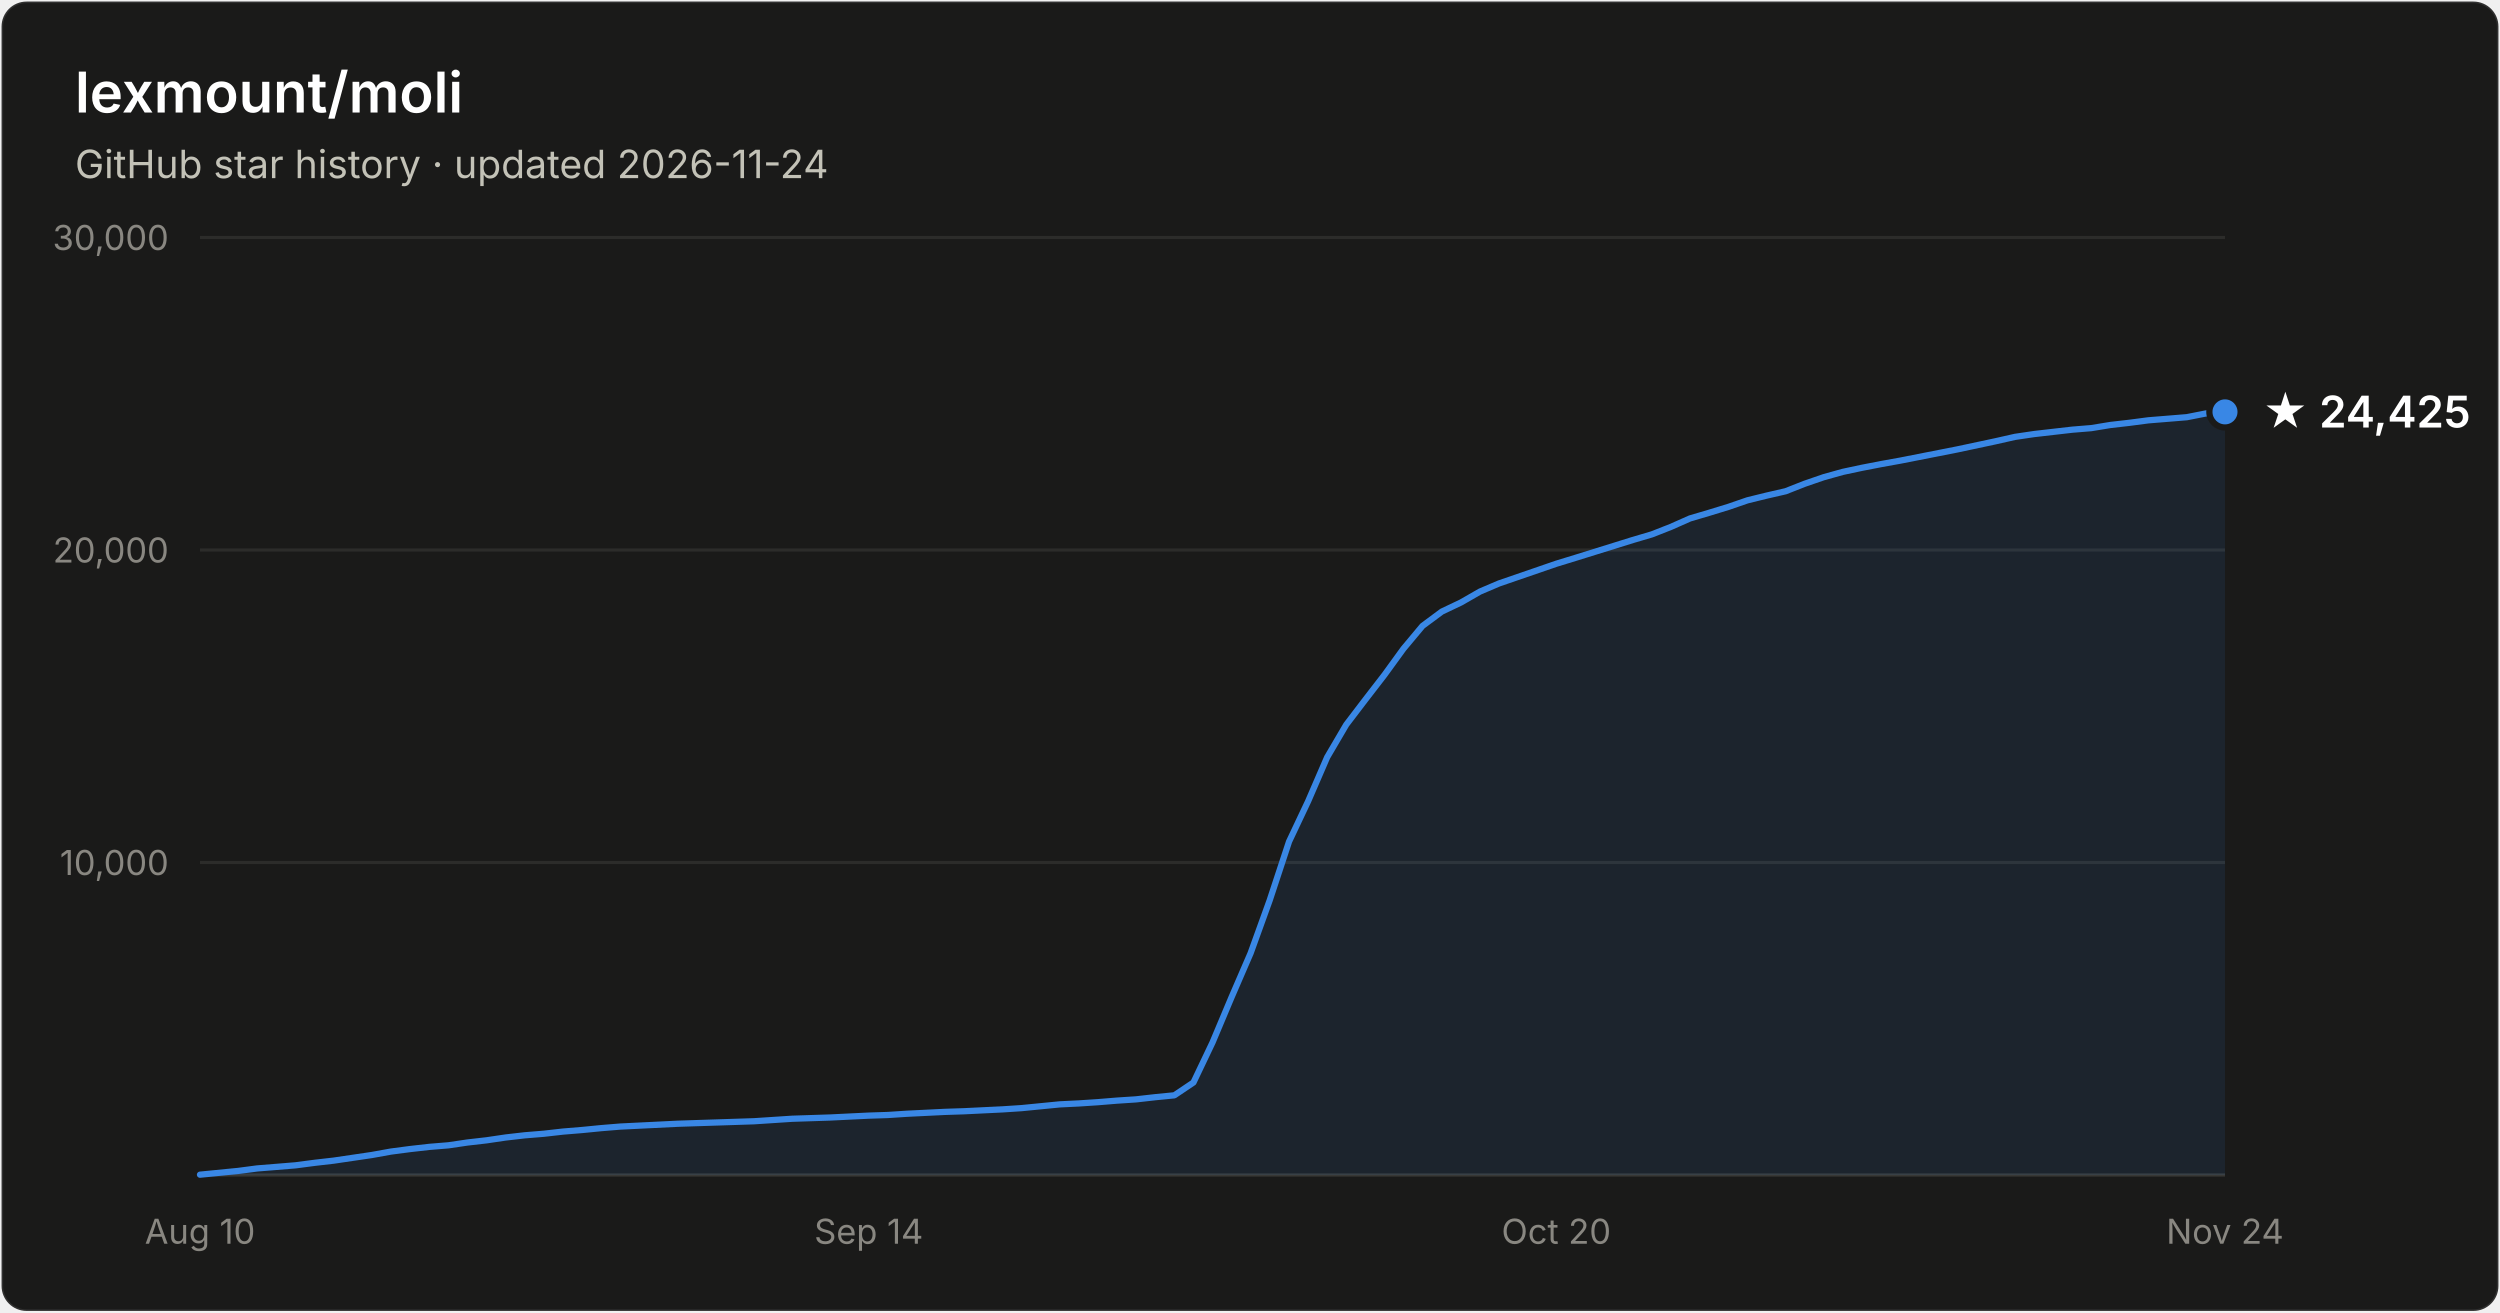
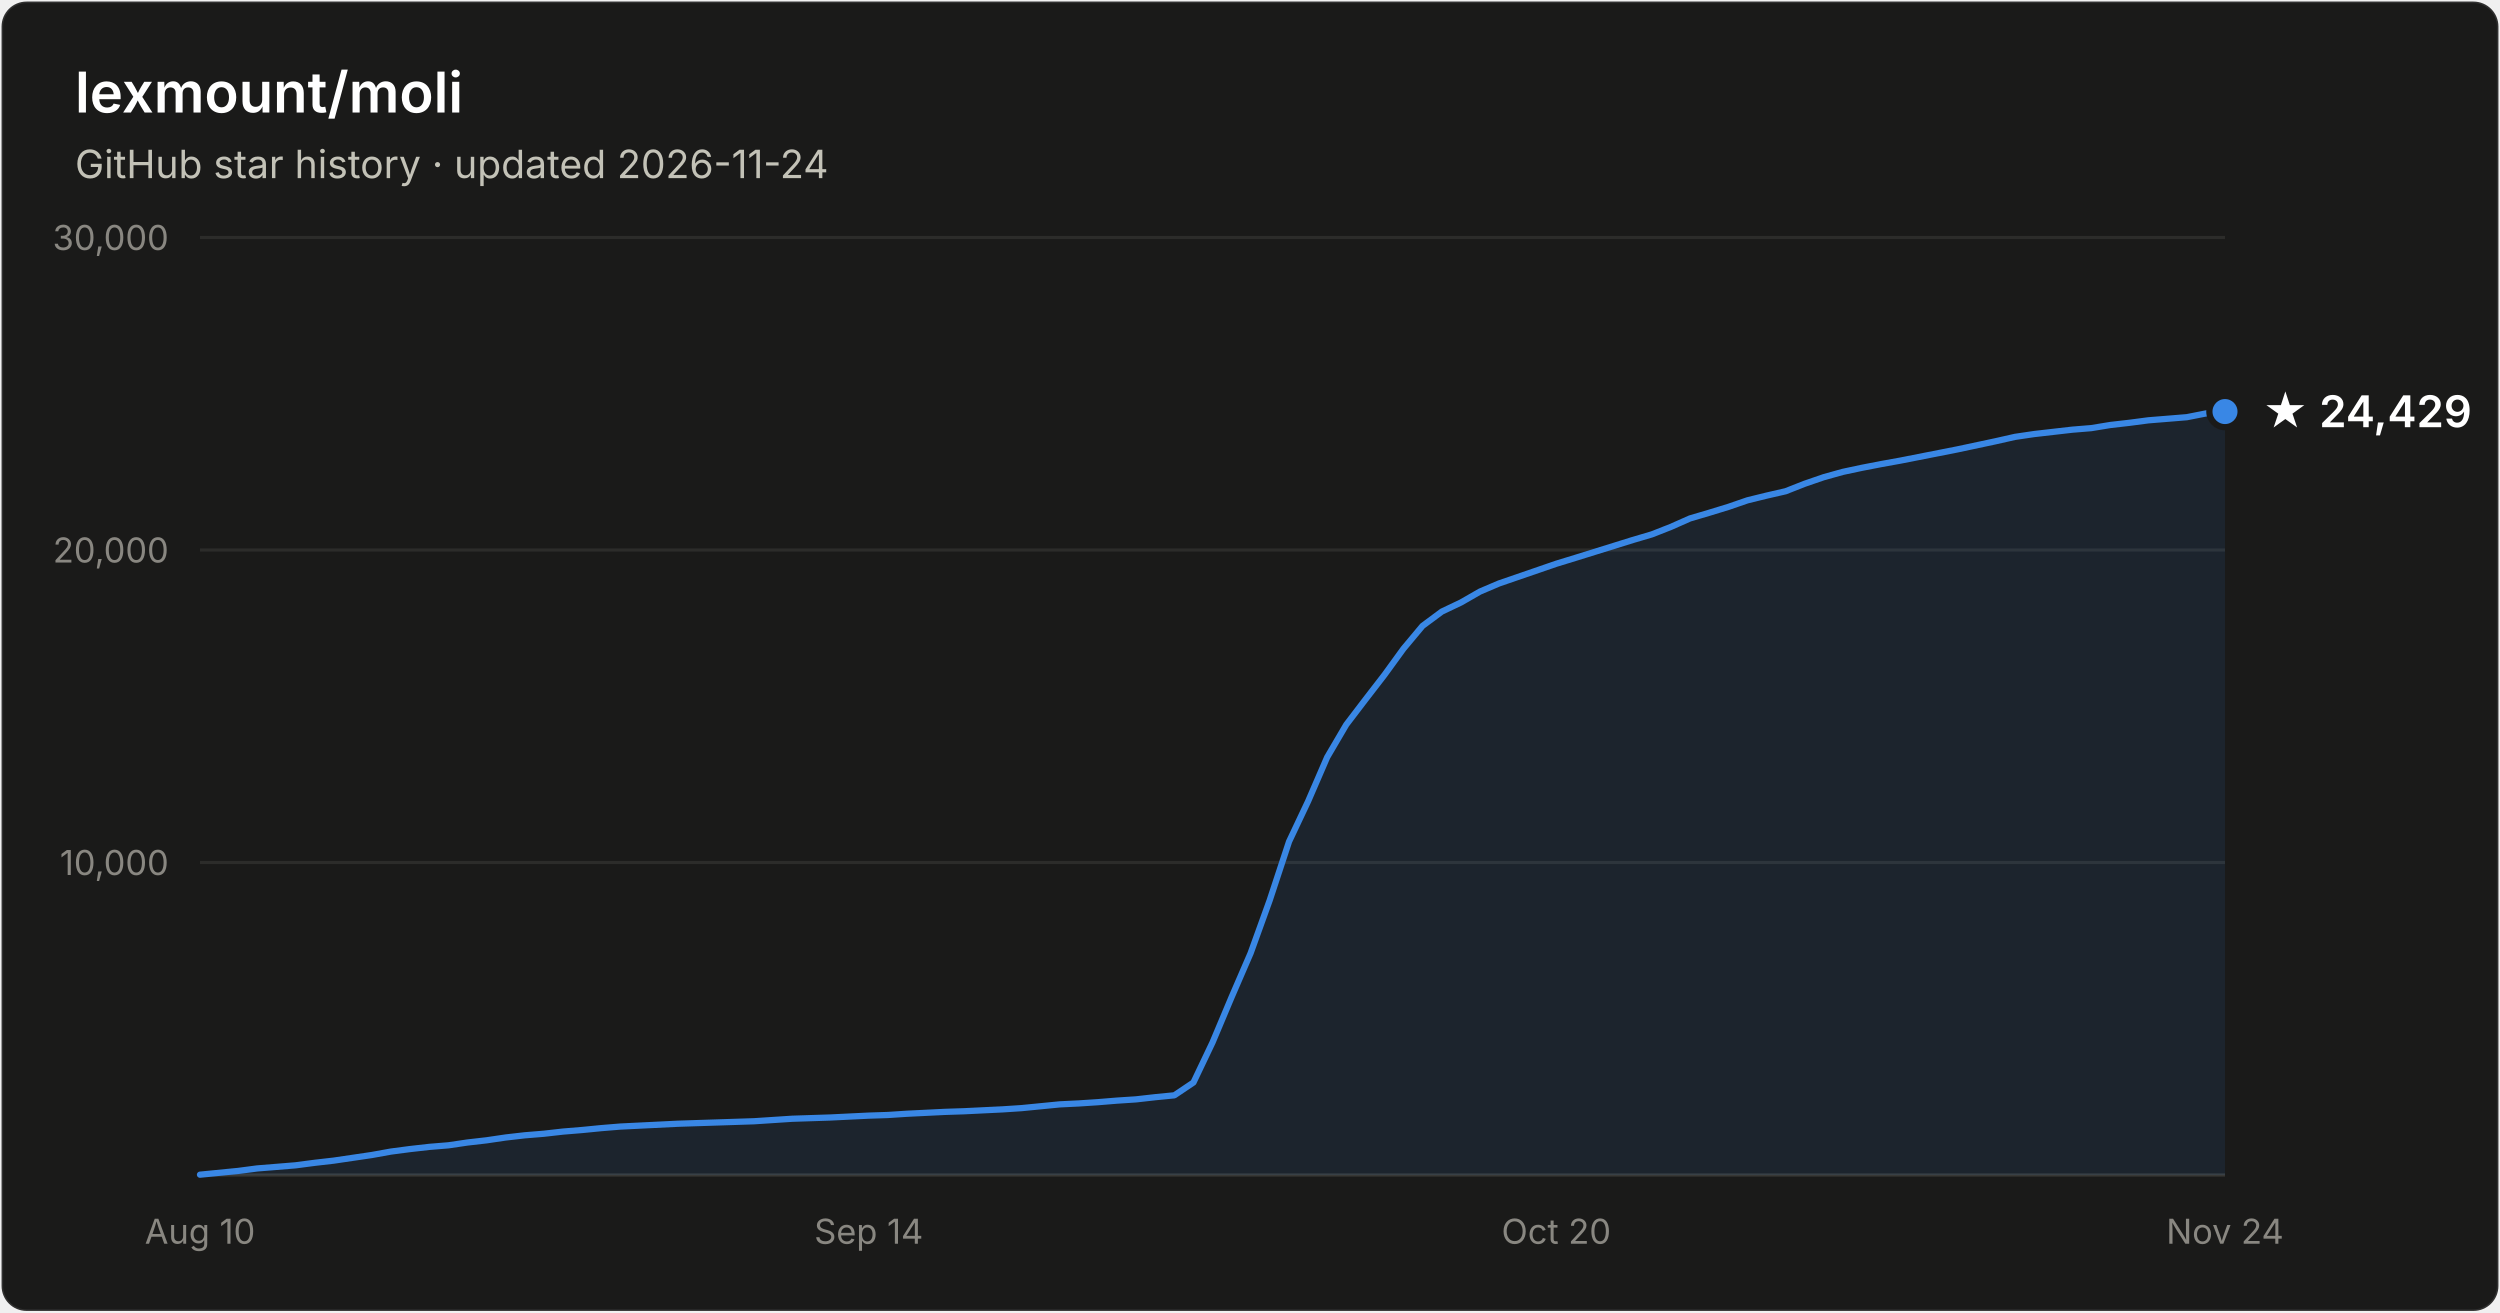
- <svg xmlns="http://www.w3.org/2000/svg" width="800" height="420" viewBox="0 0 800 420" font-family="system-ui, -apple-system, Segoe UI, sans-serif" role="img" aria-label="Star history of lexmount/moli: 24,425 stars as of 2026-11-24">
+ <svg xmlns="http://www.w3.org/2000/svg" width="800" height="420" viewBox="0 0 800 420" font-family="system-ui, -apple-system, Segoe UI, sans-serif" role="img" aria-label="Star history of lexmount/moli: 24,429 stars as of 2026-11-24">
  <rect x="0.5" y="0.5" width="799" height="419" rx="8" fill="#1a1a19" stroke="rgba(255,255,255,0.10)" />
  <text x="24" y="36" fill="#ffffff" font-size="18" font-weight="600">lexmount/moli</text>
  <text x="24" y="57" fill="#c3c2b7" font-size="12.5">GitHub star history · updated 2026-11-24</text>
  <line x1="64" y1="276.0" x2="712" y2="276.0" stroke="#2c2c2a" stroke-width="1" />
  <text x="54" y="280.0" text-anchor="end" fill="#898781" font-size="11" style="font-variant-numeric:tabular-nums">10,000</text>
  <line x1="64" y1="176.0" x2="712" y2="176.0" stroke="#2c2c2a" stroke-width="1" />
  <text x="54" y="180.0" text-anchor="end" fill="#898781" font-size="11" style="font-variant-numeric:tabular-nums">20,000</text>
  <line x1="64" y1="76.0" x2="712" y2="76.0" stroke="#2c2c2a" stroke-width="1" />
  <text x="54" y="80.0" text-anchor="end" fill="#898781" font-size="11" style="font-variant-numeric:tabular-nums">30,000</text>
  <line x1="64" y1="376" x2="712" y2="376" stroke="#383835" stroke-width="1" />
  <text x="64.0" y="398" text-anchor="middle" fill="#898781" font-size="11" style="font-variant-numeric:tabular-nums">Aug 10</text>
  <text x="278.0" y="398" text-anchor="middle" fill="#898781" font-size="11" style="font-variant-numeric:tabular-nums">Sep 14</text>
  <text x="498.0" y="398" text-anchor="middle" fill="#898781" font-size="11" style="font-variant-numeric:tabular-nums">Oct 20</text>
  <text x="712.0" y="398" text-anchor="middle" fill="#898781" font-size="11" style="font-variant-numeric:tabular-nums">Nov 24</text>
-   <path d="M64.0 375.9 L70.1 375.3 L76.2 374.7 L82.3 373.9 L88.5 373.4 L94.6 372.9 L100.7 372.1 L106.8 371.4 L112.9 370.5 L119.0 369.6 L125.1 368.5 L131.2 367.7 L137.4 367.0 L143.5 366.5 L149.6 365.6 L155.7 364.9 L161.8 364.0 L167.9 363.3 L174.0 362.8 L180.2 362.1 L186.3 361.6 L192.4 361.0 L198.5 360.5 L204.6 360.2 L210.7 359.9 L216.8 359.6 L222.9 359.4 L229.1 359.2 L235.2 359.0 L241.3 358.8 L247.4 358.4 L253.5 358.0 L259.6 357.8 L265.7 357.6 L271.8 357.3 L278.0 357.0 L284.1 356.8 L290.2 356.4 L296.3 356.1 L302.4 355.8 L308.5 355.6 L314.6 355.3 L320.8 355.0 L326.9 354.6 L333.0 354.0 L339.1 353.4 L345.2 353.1 L351.3 352.7 L357.4 352.2 L363.5 351.8 L369.7 351.1 L375.8 350.5 L381.9 346.4 L388.0 333.6 L394.1 319.1 L400.2 305.0 L406.3 288.1 L412.5 269.3 L418.6 256.4 L424.7 242.3 L430.8 231.9 L436.9 223.9 L443.0 216.0 L449.1 207.6 L455.2 200.3 L461.4 195.7 L467.5 192.8 L473.6 189.3 L479.7 186.7 L485.8 184.6 L491.9 182.5 L498.0 180.4 L504.2 178.5 L510.3 176.6 L516.4 174.7 L522.5 172.8 L528.6 171.0 L534.7 168.6 L540.8 165.9 L546.9 164.1 L553.1 162.2 L559.2 160.1 L565.3 158.6 L571.4 157.2 L577.5 154.8 L583.6 152.7 L589.7 151.0 L595.8 149.7 L602.0 148.5 L608.1 147.4 L614.2 146.2 L620.3 145.0 L626.4 143.8 L632.5 142.5 L638.6 141.2 L644.8 139.8 L650.9 138.9 L657.0 138.2 L663.1 137.5 L669.2 137.0 L675.3 136.0 L681.4 135.3 L687.5 134.5 L693.7 134.0 L699.8 133.5 L705.9 132.3 L712.0 131.8 L712.0 376 L64.0 376 Z" fill="#3987e5" fill-opacity="0.1" />
-   <path d="M64.0 375.9 L70.1 375.3 L76.2 374.7 L82.3 373.9 L88.5 373.4 L94.6 372.9 L100.7 372.1 L106.8 371.4 L112.9 370.5 L119.0 369.6 L125.1 368.5 L131.2 367.7 L137.4 367.0 L143.5 366.5 L149.6 365.6 L155.7 364.9 L161.8 364.0 L167.9 363.3 L174.0 362.8 L180.2 362.1 L186.3 361.6 L192.4 361.0 L198.5 360.5 L204.6 360.2 L210.7 359.9 L216.8 359.6 L222.9 359.4 L229.1 359.2 L235.2 359.0 L241.3 358.8 L247.4 358.4 L253.5 358.0 L259.6 357.8 L265.7 357.6 L271.8 357.3 L278.0 357.0 L284.1 356.8 L290.2 356.4 L296.3 356.1 L302.4 355.8 L308.5 355.6 L314.6 355.3 L320.8 355.0 L326.9 354.6 L333.0 354.0 L339.1 353.4 L345.2 353.1 L351.3 352.7 L357.4 352.2 L363.5 351.8 L369.7 351.1 L375.8 350.5 L381.9 346.4 L388.0 333.6 L394.1 319.1 L400.2 305.0 L406.3 288.1 L412.5 269.3 L418.6 256.4 L424.7 242.3 L430.8 231.9 L436.9 223.9 L443.0 216.0 L449.1 207.6 L455.2 200.3 L461.4 195.7 L467.5 192.8 L473.6 189.3 L479.7 186.7 L485.8 184.6 L491.9 182.5 L498.0 180.4 L504.2 178.5 L510.3 176.6 L516.4 174.7 L522.5 172.8 L528.6 171.0 L534.7 168.6 L540.8 165.9 L546.9 164.1 L553.1 162.2 L559.2 160.1 L565.3 158.6 L571.4 157.2 L577.5 154.8 L583.6 152.7 L589.7 151.0 L595.8 149.7 L602.0 148.5 L608.1 147.4 L614.2 146.2 L620.3 145.0 L626.4 143.8 L632.5 142.5 L638.6 141.2 L644.8 139.8 L650.9 138.9 L657.0 138.2 L663.1 137.5 L669.2 137.0 L675.3 136.0 L681.4 135.3 L687.5 134.5 L693.7 134.0 L699.8 133.5 L705.9 132.3 L712.0 131.8" fill="none" stroke="#3987e5" stroke-width="2" stroke-linejoin="round" stroke-linecap="round" />
-   <circle cx="712.0" cy="131.8" r="5" fill="#3987e5" stroke="#1a1a19" stroke-width="2" />
-   <text x="724.0" y="136.8" fill="#ffffff" font-size="14" font-weight="600">★ 24,425</text>
+   <path d="M64.0 375.9 L70.1 375.3 L76.2 374.7 L82.3 373.9 L88.5 373.4 L94.6 372.9 L100.7 372.1 L106.8 371.4 L112.9 370.5 L119.0 369.6 L125.1 368.5 L131.2 367.7 L137.4 367.0 L143.5 366.5 L149.6 365.6 L155.7 364.9 L161.8 364.0 L167.9 363.3 L174.0 362.8 L180.2 362.1 L186.3 361.6 L192.4 361.0 L198.5 360.5 L204.6 360.2 L210.7 359.9 L216.8 359.6 L222.9 359.4 L229.1 359.2 L235.2 359.0 L241.3 358.8 L247.4 358.4 L253.5 358.0 L259.6 357.8 L265.7 357.6 L271.8 357.3 L278.0 357.0 L284.1 356.8 L290.2 356.4 L296.3 356.1 L302.4 355.8 L308.5 355.6 L314.6 355.3 L320.8 355.0 L326.9 354.6 L333.0 354.0 L339.1 353.4 L345.2 353.1 L351.3 352.7 L357.4 352.2 L363.5 351.8 L369.7 351.1 L375.8 350.5 L381.9 346.4 L388.0 333.6 L394.1 319.1 L400.2 305.0 L406.3 288.1 L412.5 269.3 L418.6 256.4 L424.7 242.3 L430.8 231.9 L436.9 223.9 L443.0 216.0 L449.1 207.6 L455.2 200.3 L461.4 195.7 L467.5 192.8 L473.6 189.3 L479.7 186.7 L485.8 184.6 L491.9 182.5 L498.0 180.4 L504.2 178.5 L510.3 176.6 L516.4 174.7 L522.5 172.8 L528.6 171.0 L534.7 168.6 L540.8 165.9 L546.9 164.1 L553.1 162.2 L559.2 160.1 L565.3 158.6 L571.4 157.2 L577.5 154.8 L583.6 152.7 L589.7 151.0 L595.8 149.7 L602.0 148.5 L608.1 147.4 L614.2 146.2 L620.3 145.0 L626.4 143.8 L632.5 142.5 L638.6 141.2 L644.8 139.8 L650.9 138.9 L657.0 138.2 L663.1 137.5 L669.2 137.0 L675.3 136.0 L681.4 135.3 L687.5 134.5 L693.7 134.0 L699.8 133.5 L705.9 132.3 L712.0 131.7 L712.0 376 L64.0 376 Z" fill="#3987e5" fill-opacity="0.1" />
+   <path d="M64.0 375.9 L70.1 375.3 L76.2 374.7 L82.3 373.9 L88.5 373.4 L94.6 372.9 L100.7 372.1 L106.8 371.4 L112.9 370.5 L119.0 369.6 L125.1 368.5 L131.2 367.7 L137.4 367.0 L143.5 366.5 L149.6 365.6 L155.7 364.9 L161.8 364.0 L167.9 363.3 L174.0 362.8 L180.2 362.1 L186.3 361.6 L192.4 361.0 L198.5 360.5 L204.6 360.2 L210.7 359.9 L216.8 359.6 L222.9 359.4 L229.1 359.2 L235.2 359.0 L241.3 358.8 L247.4 358.4 L253.5 358.0 L259.6 357.8 L265.7 357.6 L271.8 357.3 L278.0 357.0 L284.1 356.8 L290.2 356.4 L296.3 356.1 L302.4 355.8 L308.5 355.6 L314.6 355.3 L320.8 355.0 L326.9 354.6 L333.0 354.0 L339.1 353.4 L345.2 353.1 L351.3 352.7 L357.4 352.2 L363.5 351.8 L369.7 351.1 L375.8 350.5 L381.9 346.4 L388.0 333.6 L394.1 319.1 L400.2 305.0 L406.3 288.1 L412.5 269.3 L418.6 256.4 L424.7 242.3 L430.8 231.9 L436.9 223.9 L443.0 216.0 L449.1 207.6 L455.2 200.3 L461.4 195.7 L467.5 192.8 L473.6 189.3 L479.7 186.7 L485.8 184.6 L491.9 182.5 L498.0 180.4 L504.2 178.5 L510.3 176.6 L516.4 174.7 L522.5 172.8 L528.6 171.0 L534.7 168.6 L540.8 165.9 L546.9 164.1 L553.1 162.2 L559.2 160.1 L565.3 158.6 L571.4 157.2 L577.5 154.8 L583.6 152.7 L589.7 151.0 L595.8 149.7 L602.0 148.5 L608.1 147.4 L614.2 146.2 L620.3 145.0 L626.4 143.8 L632.5 142.5 L638.6 141.2 L644.8 139.8 L650.9 138.9 L657.0 138.2 L663.1 137.5 L669.2 137.0 L675.3 136.0 L681.4 135.3 L687.5 134.5 L693.7 134.0 L699.8 133.5 L705.9 132.3 L712.0 131.7" fill="none" stroke="#3987e5" stroke-width="2" stroke-linejoin="round" stroke-linecap="round" />
+   <circle cx="712.0" cy="131.7" r="5" fill="#3987e5" stroke="#1a1a19" stroke-width="2" />
+   <text x="724.0" y="136.7" fill="#ffffff" font-size="14" font-weight="600">★ 24,429</text>
</svg>
